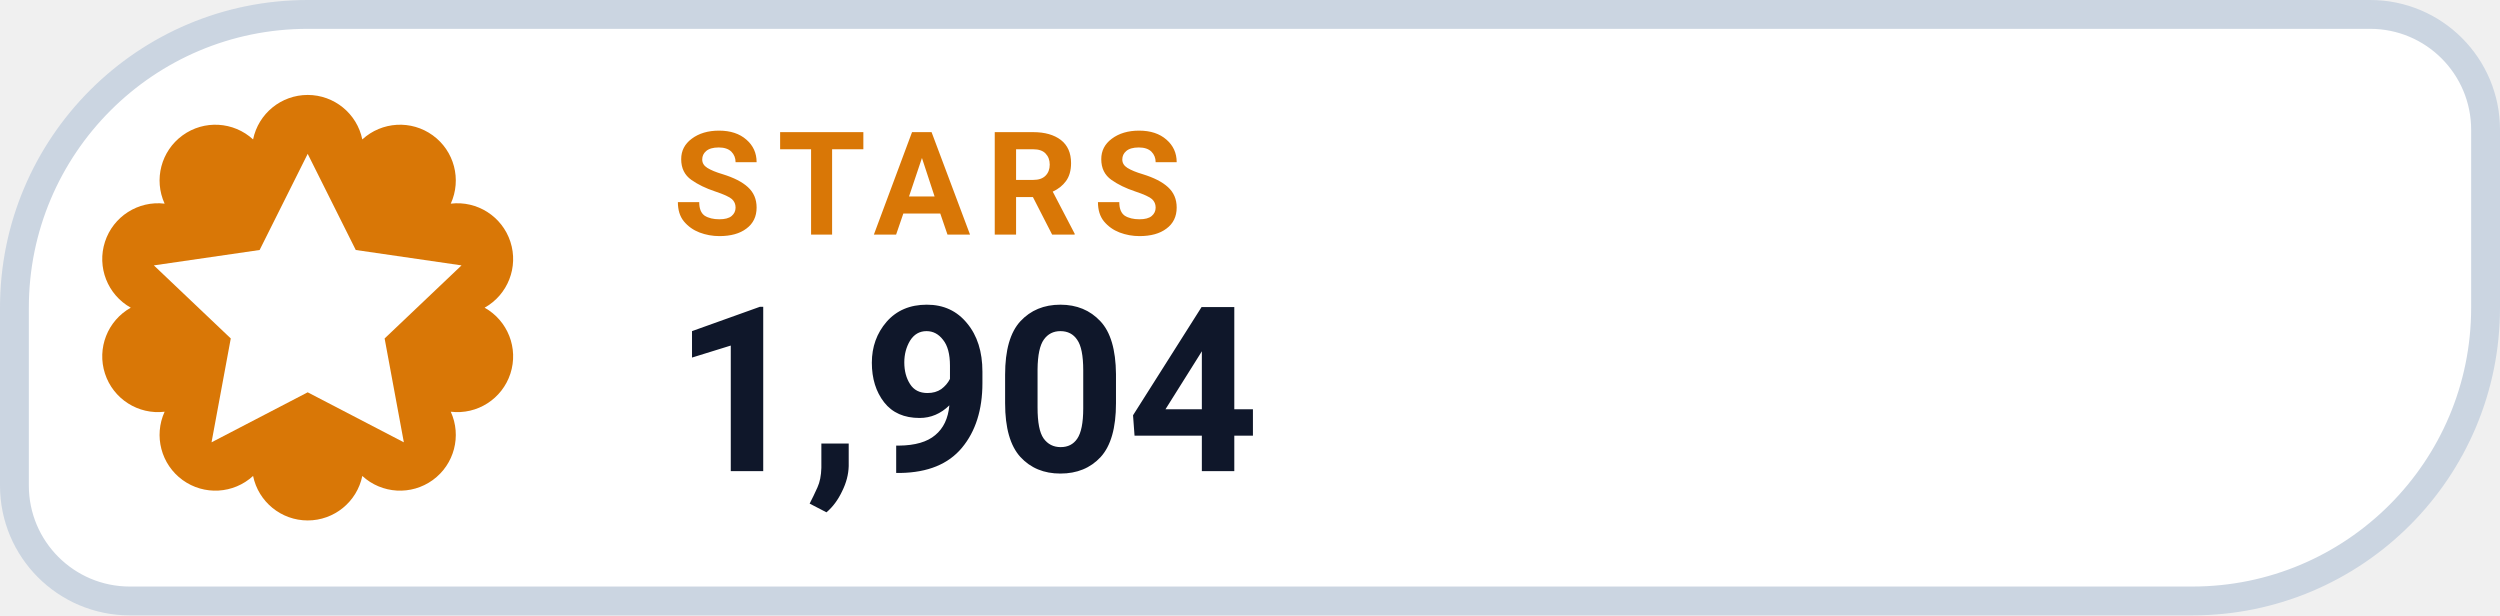
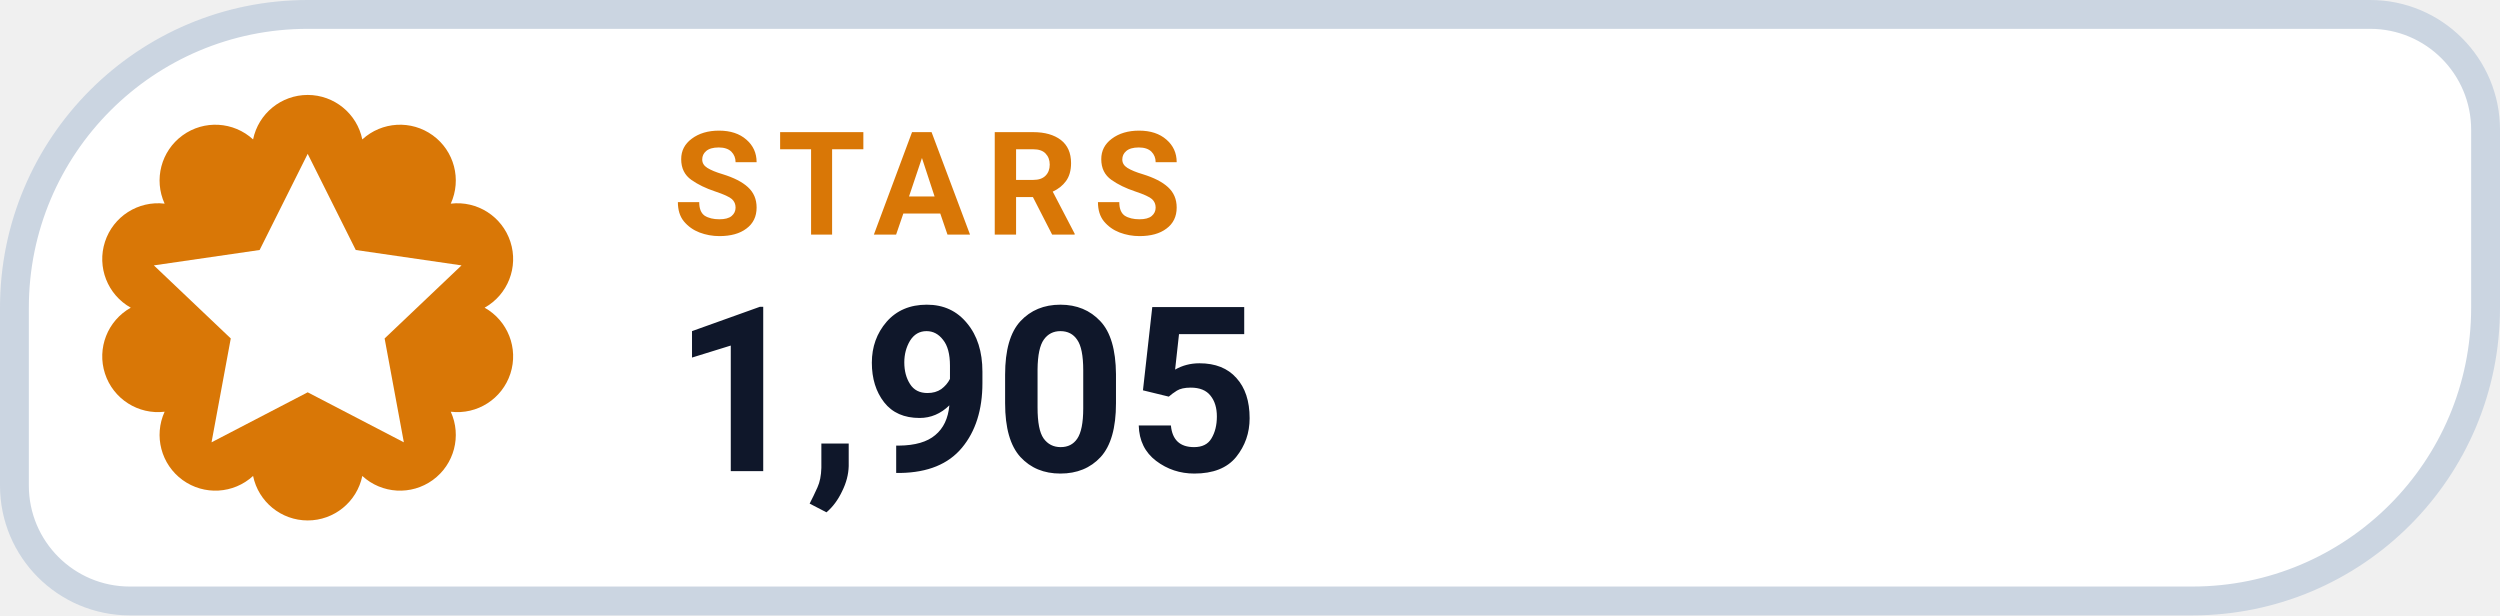
- <svg xmlns="http://www.w3.org/2000/svg" width="130" height="32" viewBox="0 0 130 32" role="img" aria-label="STARS 1,904">
+ <svg xmlns="http://www.w3.org/2000/svg" width="130" height="32" viewBox="0 0 130 32" role="img" aria-label="STARS 1,905">
  <path d="M 16.00 0.75 H 123.25 A 6.00 6.00 0 0 1 129.25 6.75 V 16.00 A 15.25 15.25 0 0 1 114.00 31.25 H 6.75 A 6.00 6.00 0 0 1 0.75 25.25 V 16.00 A 15.25 15.25 0 0 1 16.00 0.75 Z" fill="#FFFFFF" stroke="#CBD5E1" stroke-width="1.5" />
  <path d="M 13.16 7.25 A 2.90 2.90 0 0 1 18.84 7.25 A 2.90 2.90 0 0 1 23.44 10.59 A 2.90 2.90 0 0 1 25.20 16.00 A 2.90 2.90 0 0 1 23.44 21.41 A 2.90 2.90 0 0 1 18.84 24.75 A 2.90 2.90 0 0 1 13.16 24.75 A 2.90 2.90 0 0 1 8.56 21.41 A 2.90 2.90 0 0 1 6.80 16.00 A 2.90 2.90 0 0 1 8.56 10.59 A 2.90 2.90 0 0 1 13.16 7.25 Z" fill="#D97706" />
  <g transform="translate(16 16)" style="color:#FFFFFF;">
    <path d="M0 -8 l2.5 5 5.5 .8 -4 3.8 1 5.4 -5 -2.6 -5 2.6 1 -5.4 -4 -3.8 5.5 -.8 Z" fill="currentColor" />
  </g>
  <text x="35" y="12.2" fill="#D97706" font-family="-apple-system,BlinkMacSystemFont,'Segoe UI',Roboto,Helvetica,Arial,sans-serif" font-size="7.5" font-weight="700" letter-spacing=".8">STARS</text>
-   <text x="35" y="24.5" fill="#0F172A" font-family="-apple-system,BlinkMacSystemFont,'Segoe UI',Roboto,Helvetica,Arial,sans-serif" font-size="12" font-weight="750">1,904</text>
+   <text x="35" y="24.5" fill="#0F172A" font-family="-apple-system,BlinkMacSystemFont,'Segoe UI',Roboto,Helvetica,Arial,sans-serif" font-size="12" font-weight="750">1,905</text>
</svg>
